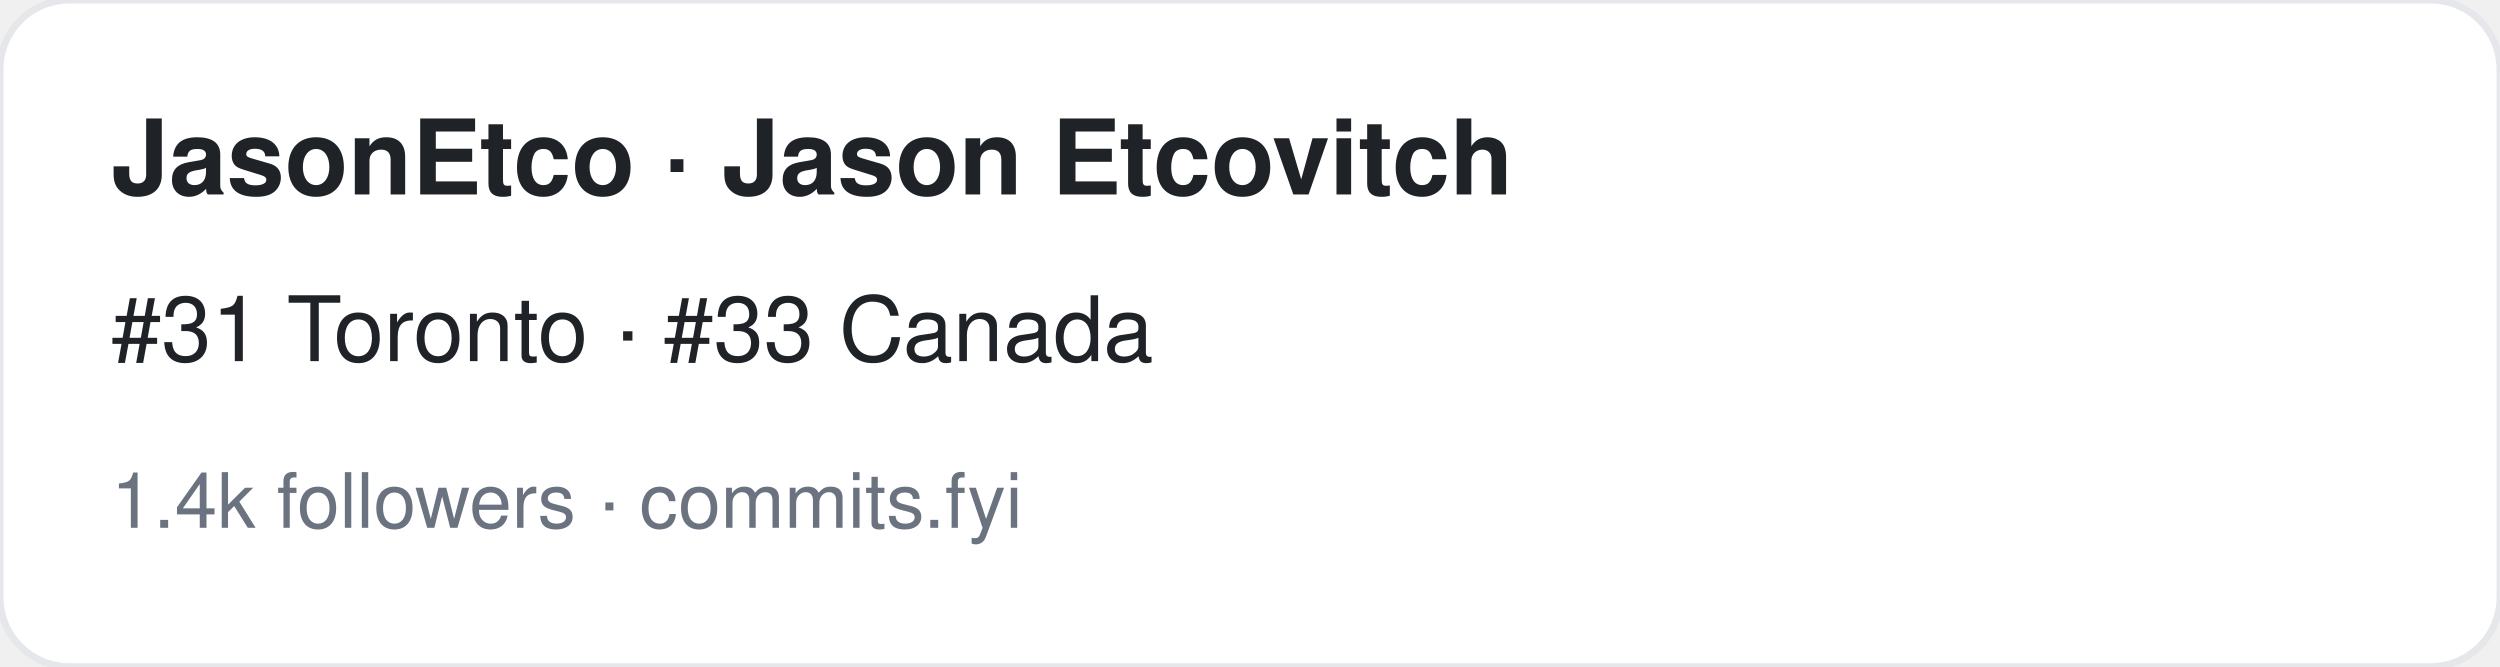
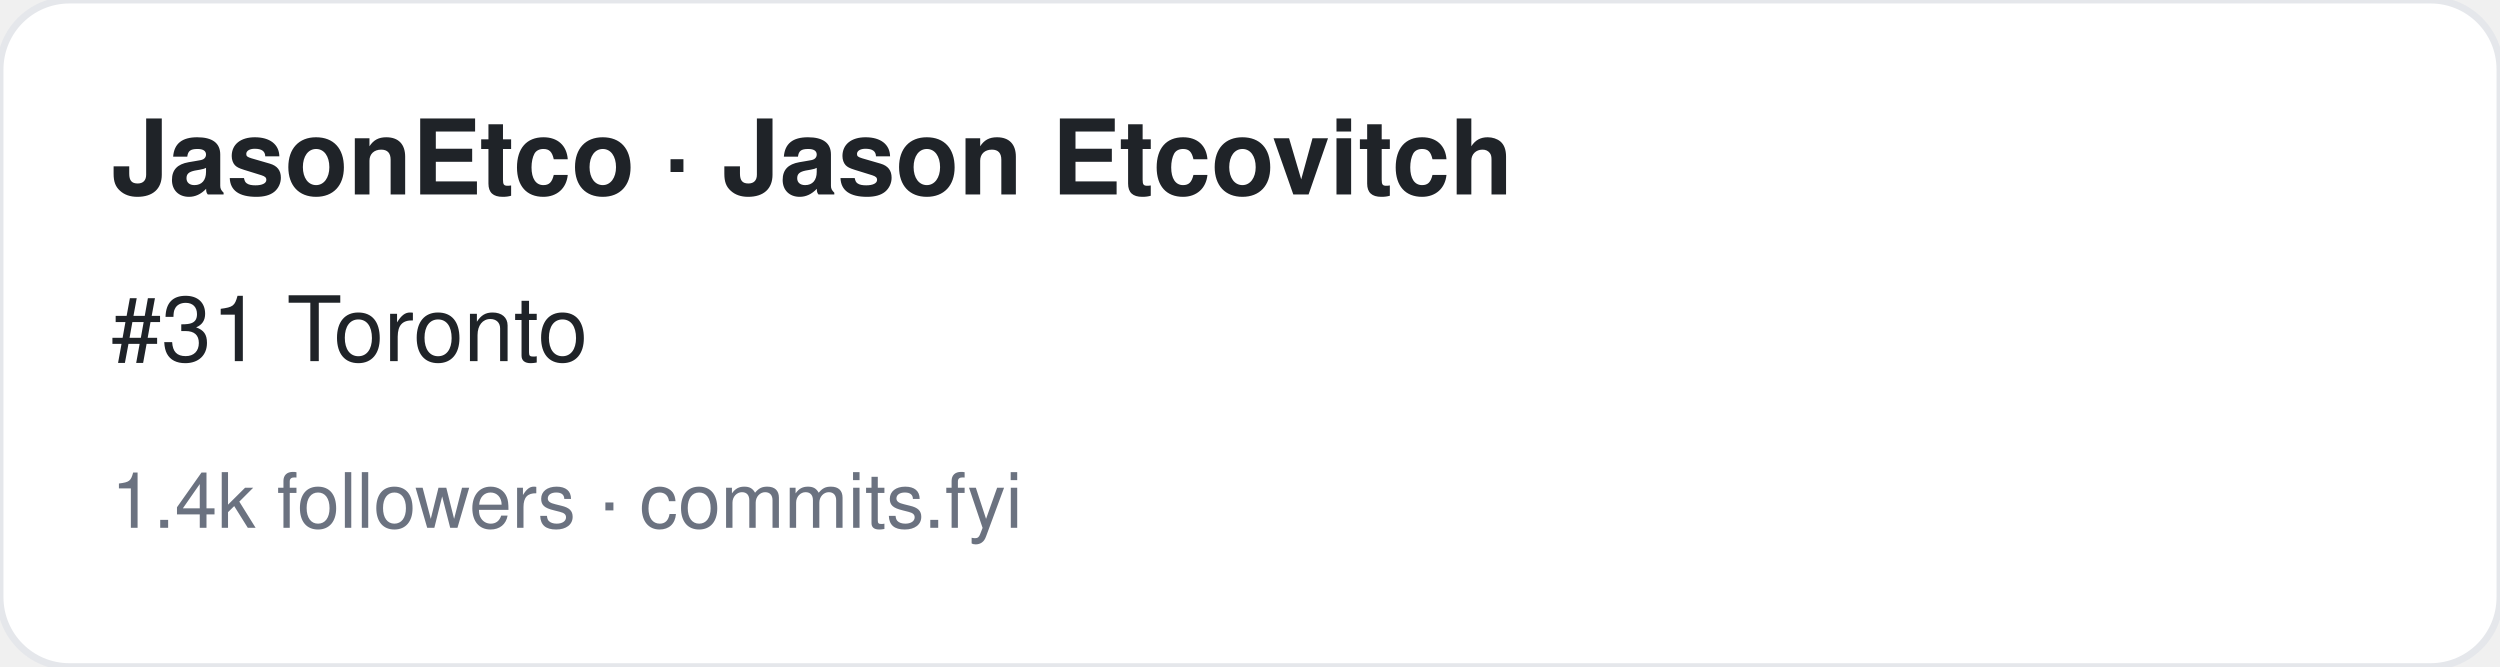
<svg xmlns="http://www.w3.org/2000/svg" width="360" height="96" viewBox="0 0 360 96" font-family="-apple-system,BlinkMacSystemFont,Segoe UI,Helvetica,Arial,sans-serif">
  <rect width="360" height="96" rx="10" fill="#ffffff" stroke="#e5e7eb" />
  <text x="16" y="28" font-size="15" font-weight="700" fill="#1f2328">JasonEtco · Jason Etcovitch</text>
-   <text x="16" y="52" font-size="13" fill="#1f2328">#31 Toronto · #33 Canada</text>
+   <text x="16" y="52" font-size="13" fill="#1f2328">#31 Toronto</text>
  <text x="16" y="76" font-size="11" fill="#6b7280">1.4k followers · commits.fyi</text>
</svg>
